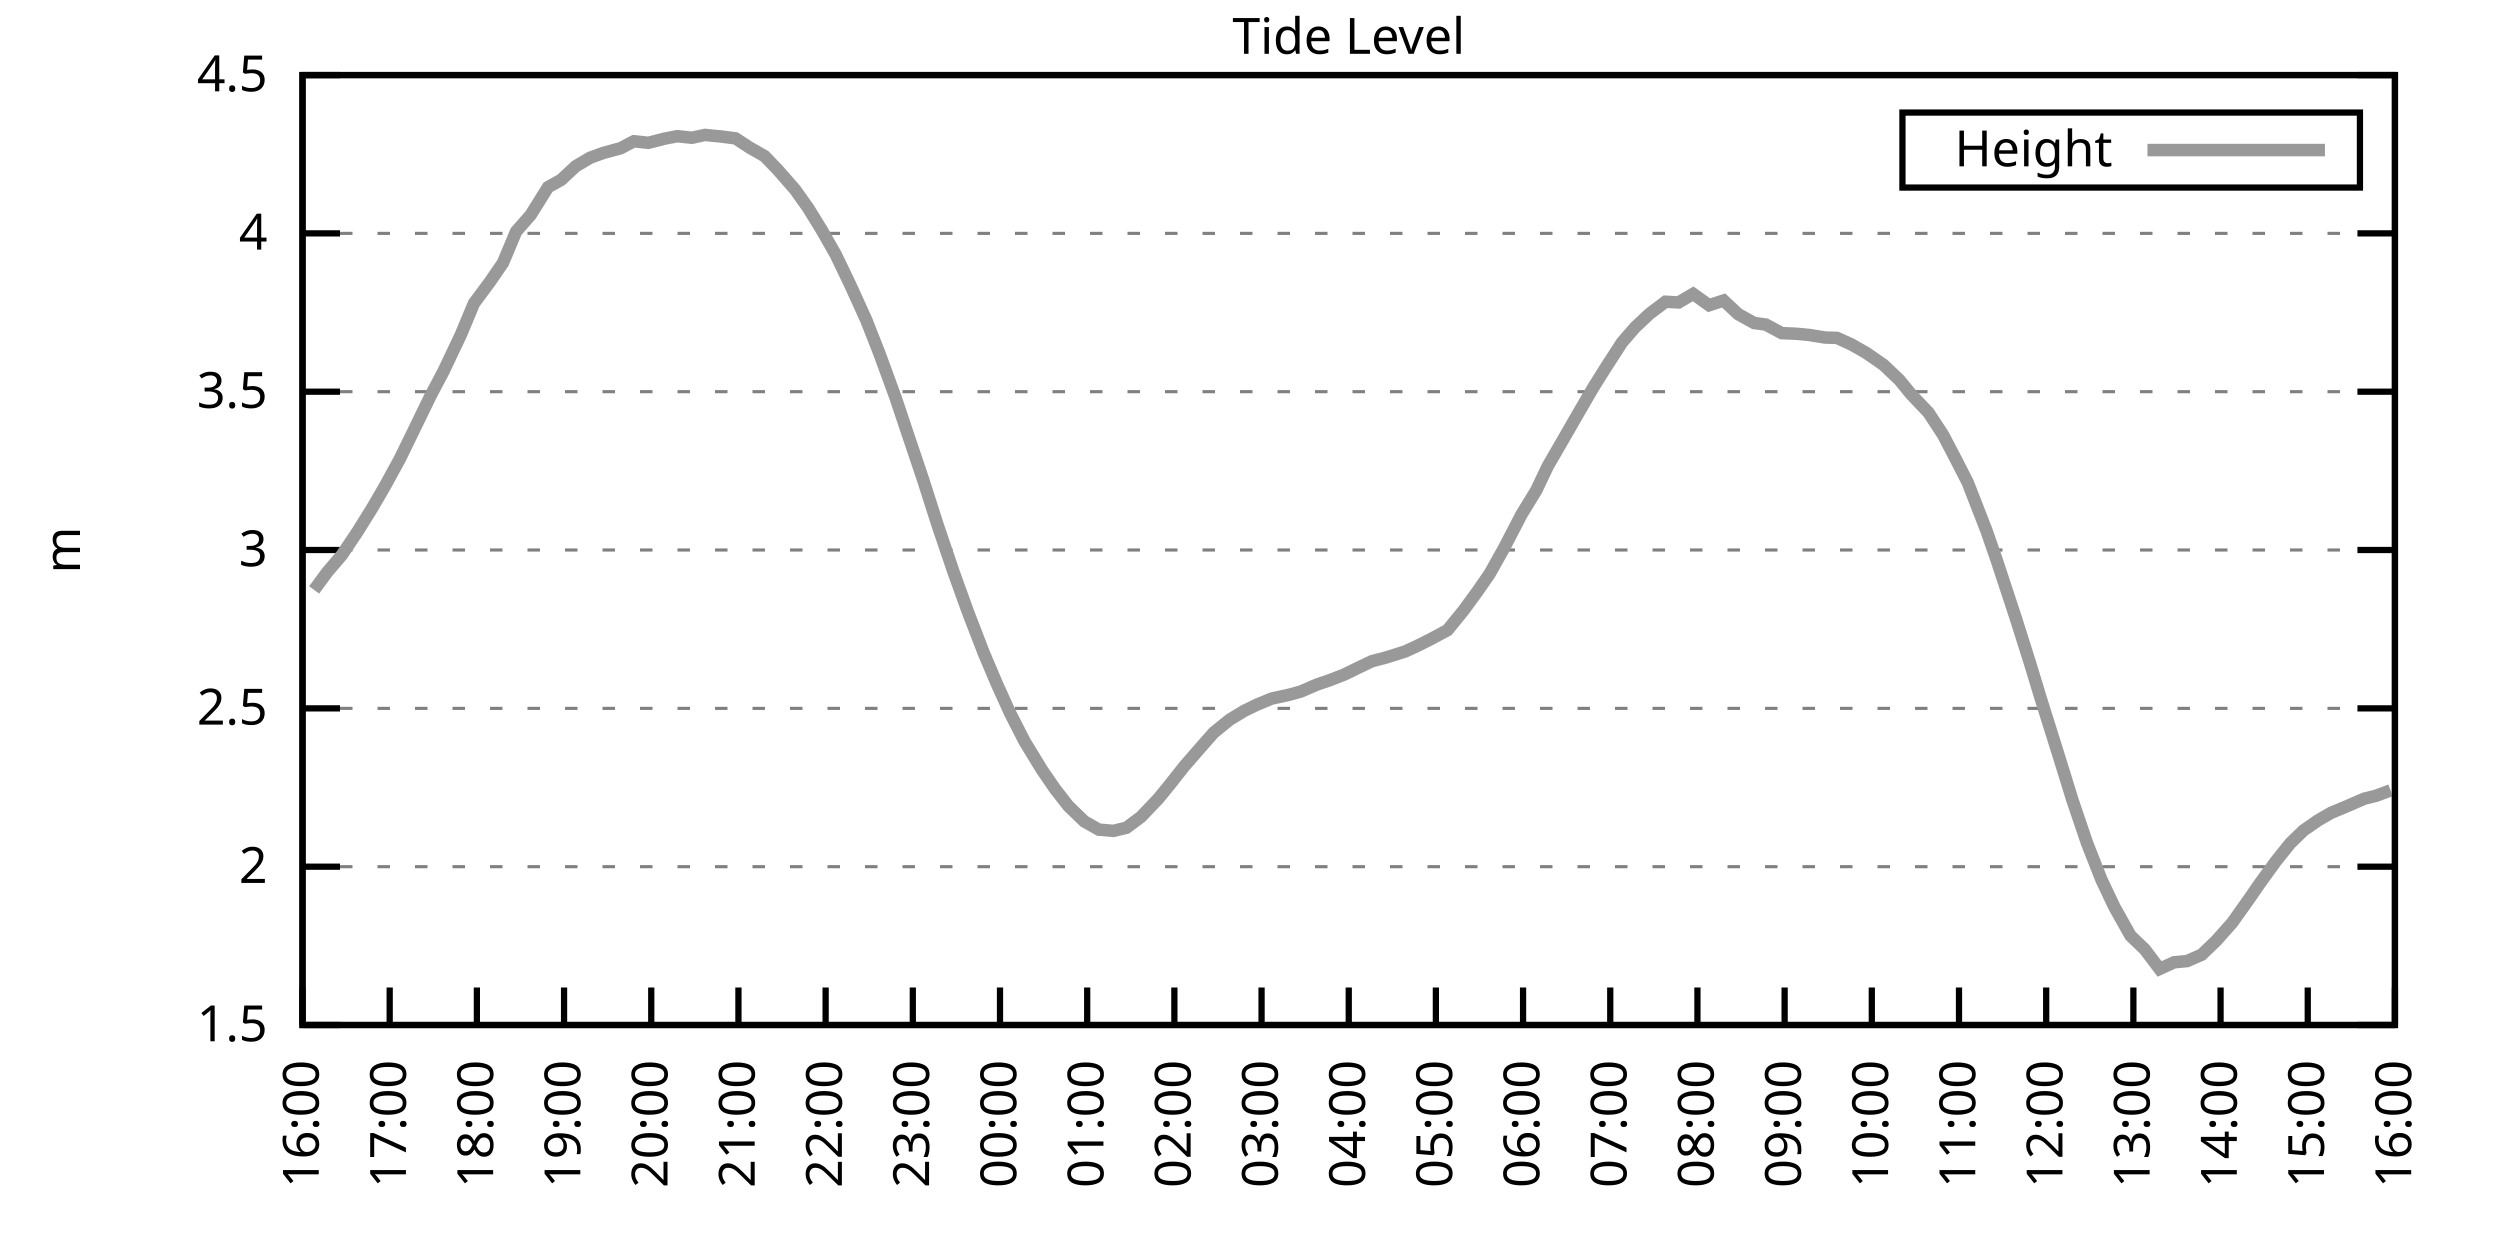
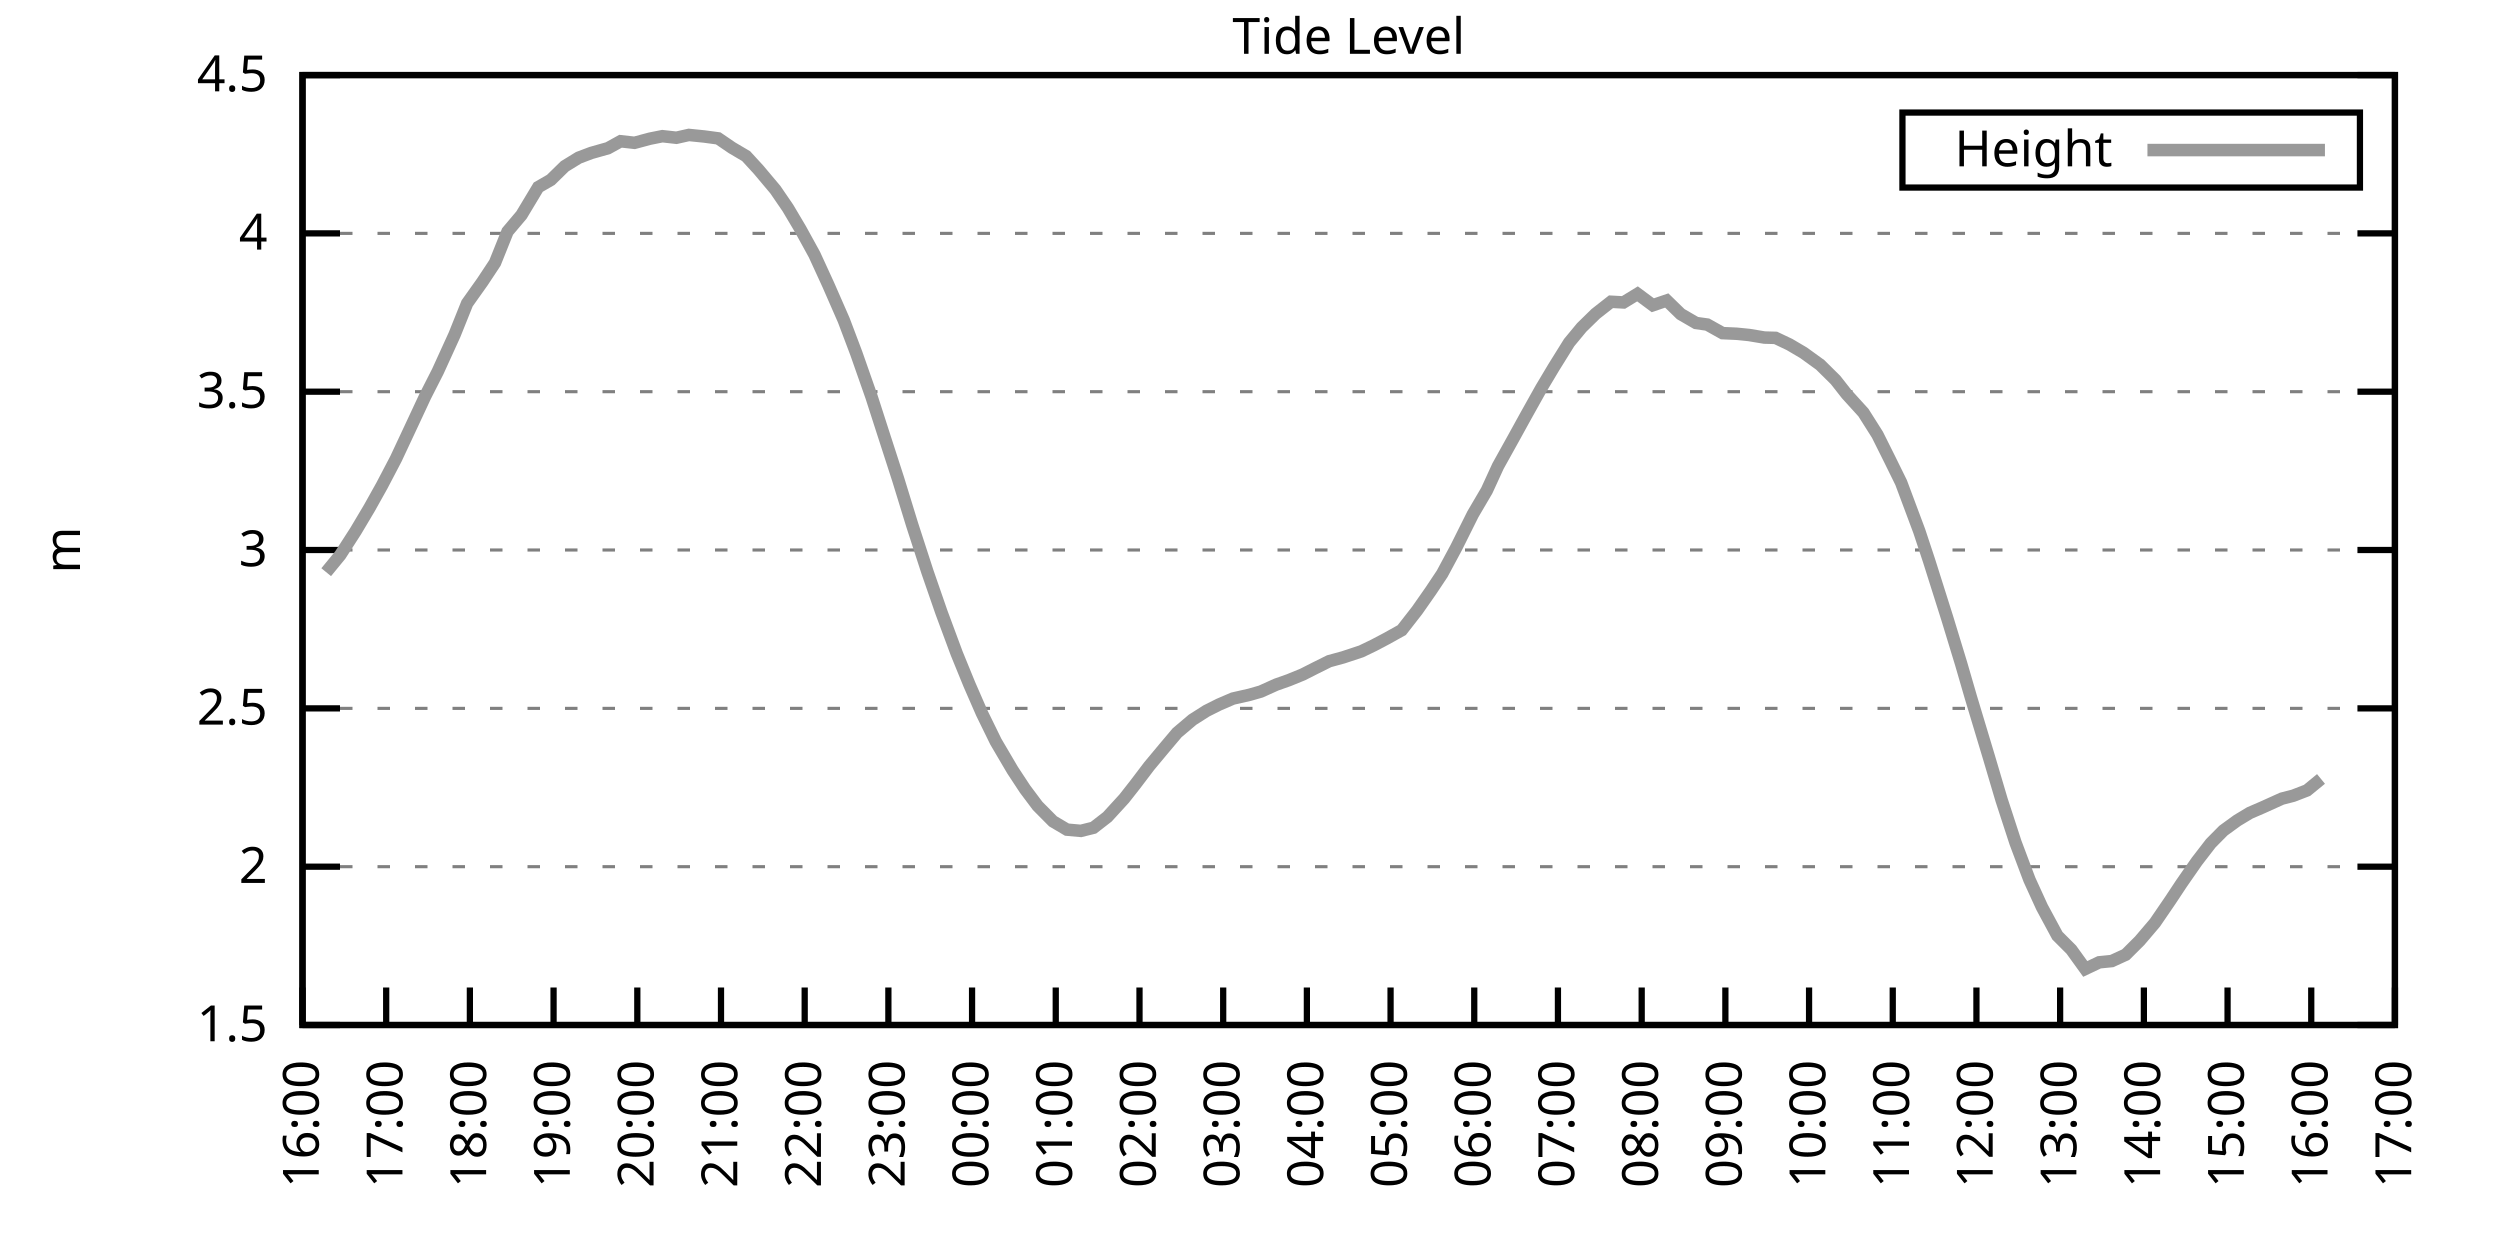
<svg xmlns="http://www.w3.org/2000/svg" xmlns:xlink="http://www.w3.org/1999/xlink" width="400" height="200" viewBox="0 0 400 200">
  <g id="gnuplot_canvas">
    <rect x="0" y="0" width="400" height="200" fill="none" />
    <defs>
      <circle id="gpDot" r="0.5" stroke-width="0.5" stroke="currentColor" />
      <path id="gpPt0" stroke-width="0.333" stroke="currentColor" d="M-1,0 h2 M0,-1 v2" />
      <path id="gpPt1" stroke-width="0.333" stroke="currentColor" d="M-1,-1 L1,1 M1,-1 L-1,1" />
      <path id="gpPt2" stroke-width="0.333" stroke="currentColor" d="M-1,0 L1,0 M0,-1 L0,1 M-1,-1 L1,1 M-1,1 L1,-1" />
      <rect id="gpPt3" stroke-width="0.333" stroke="currentColor" x="-1" y="-1" width="2" height="2" />
      <rect id="gpPt4" stroke-width="0.333" stroke="currentColor" fill="currentColor" x="-1" y="-1" width="2" height="2" />
      <circle id="gpPt5" stroke-width="0.333" stroke="currentColor" cx="0" cy="0" r="1" />
      <use xlink:href="#gpPt5" id="gpPt6" fill="currentColor" stroke="none" />
      <path id="gpPt7" stroke-width="0.333" stroke="currentColor" d="M0,-1.33 L-1.33,0.67 L1.33,0.67 z" />
      <use xlink:href="#gpPt7" id="gpPt8" fill="currentColor" stroke="none" />
      <use xlink:href="#gpPt7" id="gpPt9" stroke="currentColor" transform="rotate(180)" />
      <use xlink:href="#gpPt9" id="gpPt10" fill="currentColor" stroke="none" />
      <use xlink:href="#gpPt3" id="gpPt11" stroke="currentColor" transform="rotate(45)" />
      <use xlink:href="#gpPt11" id="gpPt12" fill="currentColor" stroke="none" />
      <path id="gpPt13" stroke-width="0.333" stroke="currentColor" d="M0,1.330 L1.265,0.411 L0.782,-1.067 L-0.782,-1.076 L-1.265,0.411 z" />
      <use xlink:href="#gpPt13" id="gpPt14" fill="currentColor" stroke="none" />
      <filter id="textbox" filterUnits="objectBoundingBox" x="0" y="0" height="1" width="1">
        <feFlood flood-color="white" flood-opacity="1" result="bgnd" />
        <feComposite in="SourceGraphic" in2="bgnd" operator="atop" />
      </filter>
      <filter id="greybox" filterUnits="objectBoundingBox" x="0" y="0" height="1" width="1">
        <feFlood flood-color="lightgrey" flood-opacity="1" result="grey" />
        <feComposite in="SourceGraphic" in2="grey" operator="atop" />
      </filter>
    </defs>
    <g fill="none" color="white" stroke="currentColor" stroke-width="1.00" stroke-linecap="butt" stroke-linejoin="miter">
</g>
    <g fill="none" color="black" stroke="currentColor" stroke-width="1.00" stroke-linecap="butt" stroke-linejoin="miter">
      <g stroke="none" shape-rendering="crispEdges">
        <polygon fill="rgb(255, 255, 255)" points="48.40,164.00 383.18,164.00 383.18,12.02 48.40,12.02 " />
      </g>
    </g>
    <g fill="none" color="black" stroke="currentColor" stroke-width="1.00" stroke-linecap="butt" stroke-linejoin="miter">
</g>
    <g fill="none" color="black" stroke="black" stroke-width="0.50" stroke-linecap="butt" stroke-linejoin="miter">
</g>
    <g fill="none" color="gray" stroke="currentColor" stroke-width="0.50" stroke-linecap="butt" stroke-linejoin="miter">
      <path stroke="gray" stroke-dasharray="2,4" class="gridline" d="M48.40,164.00 L383.19,164.00  " />
    </g>
    <g fill="none" color="gray" stroke="gray" stroke-width="1.00" stroke-linecap="butt" stroke-linejoin="miter">
</g>
    <g fill="none" color="black" stroke="currentColor" stroke-width="1.00" stroke-linecap="butt" stroke-linejoin="miter">
      <path stroke="black" d="M48.40,164.00 L54.40,164.00 M383.19,164.00 L377.19,164.00  " />
      <g transform="translate(42.80,166.60)" stroke="none" fill="black" font-family="Sans" font-size="8.00" text-anchor="end">
        <text>
          <tspan font-family="Sans"> 1.5</tspan>
        </text>
      </g>
    </g>
    <g fill="none" color="black" stroke="currentColor" stroke-width="1.00" stroke-linecap="butt" stroke-linejoin="miter">
</g>
    <g fill="none" color="black" stroke="black" stroke-width="0.50" stroke-linecap="butt" stroke-linejoin="miter">
</g>
    <g fill="none" color="gray" stroke="currentColor" stroke-width="0.50" stroke-linecap="butt" stroke-linejoin="miter">
      <path stroke="gray" stroke-dasharray="2,4" class="gridline" d="M48.40,138.67 L383.19,138.67  " />
    </g>
    <g fill="none" color="gray" stroke="gray" stroke-width="1.00" stroke-linecap="butt" stroke-linejoin="miter">
</g>
    <g fill="none" color="black" stroke="currentColor" stroke-width="1.00" stroke-linecap="butt" stroke-linejoin="miter">
      <path stroke="black" d="M48.40,138.67 L54.40,138.67 M383.19,138.67 L377.19,138.67  " />
      <g transform="translate(42.80,141.27)" stroke="none" fill="black" font-family="Sans" font-size="8.00" text-anchor="end">
        <text>
          <tspan font-family="Sans"> 2</tspan>
        </text>
      </g>
    </g>
    <g fill="none" color="black" stroke="currentColor" stroke-width="1.00" stroke-linecap="butt" stroke-linejoin="miter">
</g>
    <g fill="none" color="black" stroke="black" stroke-width="0.50" stroke-linecap="butt" stroke-linejoin="miter">
</g>
    <g fill="none" color="gray" stroke="currentColor" stroke-width="0.50" stroke-linecap="butt" stroke-linejoin="miter">
      <path stroke="gray" stroke-dasharray="2,4" class="gridline" d="M48.40,113.34 L383.19,113.34  " />
    </g>
    <g fill="none" color="gray" stroke="gray" stroke-width="1.00" stroke-linecap="butt" stroke-linejoin="miter">
</g>
    <g fill="none" color="black" stroke="currentColor" stroke-width="1.00" stroke-linecap="butt" stroke-linejoin="miter">
      <path stroke="black" d="M48.40,113.34 L54.40,113.34 M383.19,113.34 L377.19,113.34  " />
      <g transform="translate(42.80,115.94)" stroke="none" fill="black" font-family="Sans" font-size="8.00" text-anchor="end">
        <text>
          <tspan font-family="Sans"> 2.5</tspan>
        </text>
      </g>
    </g>
    <g fill="none" color="black" stroke="currentColor" stroke-width="1.00" stroke-linecap="butt" stroke-linejoin="miter">
</g>
    <g fill="none" color="black" stroke="black" stroke-width="0.50" stroke-linecap="butt" stroke-linejoin="miter">
</g>
    <g fill="none" color="gray" stroke="currentColor" stroke-width="0.50" stroke-linecap="butt" stroke-linejoin="miter">
      <path stroke="gray" stroke-dasharray="2,4" class="gridline" d="M48.40,88.00 L383.19,88.00  " />
    </g>
    <g fill="none" color="gray" stroke="gray" stroke-width="1.00" stroke-linecap="butt" stroke-linejoin="miter">
</g>
    <g fill="none" color="black" stroke="currentColor" stroke-width="1.00" stroke-linecap="butt" stroke-linejoin="miter">
      <path stroke="black" d="M48.40,88.00 L54.40,88.00 M383.19,88.00 L377.19,88.00  " />
      <g transform="translate(42.80,90.60)" stroke="none" fill="black" font-family="Sans" font-size="8.00" text-anchor="end">
        <text>
          <tspan font-family="Sans"> 3</tspan>
        </text>
      </g>
    </g>
    <g fill="none" color="black" stroke="currentColor" stroke-width="1.00" stroke-linecap="butt" stroke-linejoin="miter">
</g>
    <g fill="none" color="black" stroke="black" stroke-width="0.50" stroke-linecap="butt" stroke-linejoin="miter">
</g>
    <g fill="none" color="gray" stroke="currentColor" stroke-width="0.50" stroke-linecap="butt" stroke-linejoin="miter">
      <path stroke="gray" stroke-dasharray="2,4" class="gridline" d="M48.40,62.67 L383.19,62.67  " />
    </g>
    <g fill="none" color="gray" stroke="gray" stroke-width="1.00" stroke-linecap="butt" stroke-linejoin="miter">
</g>
    <g fill="none" color="black" stroke="currentColor" stroke-width="1.00" stroke-linecap="butt" stroke-linejoin="miter">
      <path stroke="black" d="M48.40,62.67 L54.40,62.67 M383.19,62.67 L377.19,62.67  " />
      <g transform="translate(42.80,65.27)" stroke="none" fill="black" font-family="Sans" font-size="8.00" text-anchor="end">
        <text>
          <tspan font-family="Sans"> 3.5</tspan>
        </text>
      </g>
    </g>
    <g fill="none" color="black" stroke="currentColor" stroke-width="1.00" stroke-linecap="butt" stroke-linejoin="miter">
</g>
    <g fill="none" color="black" stroke="black" stroke-width="0.50" stroke-linecap="butt" stroke-linejoin="miter">
</g>
    <g fill="none" color="gray" stroke="currentColor" stroke-width="0.50" stroke-linecap="butt" stroke-linejoin="miter">
      <path stroke="gray" stroke-dasharray="2,4" class="gridline" d="M48.40,37.34 L383.19,37.34  " />
    </g>
    <g fill="none" color="gray" stroke="gray" stroke-width="1.00" stroke-linecap="butt" stroke-linejoin="miter">
</g>
    <g fill="none" color="black" stroke="currentColor" stroke-width="1.00" stroke-linecap="butt" stroke-linejoin="miter">
      <path stroke="black" d="M48.40,37.34 L54.40,37.34 M383.19,37.34 L377.19,37.34  " />
      <g transform="translate(42.80,39.94)" stroke="none" fill="black" font-family="Sans" font-size="8.00" text-anchor="end">
        <text>
          <tspan font-family="Sans"> 4</tspan>
        </text>
      </g>
    </g>
    <g fill="none" color="black" stroke="currentColor" stroke-width="1.00" stroke-linecap="butt" stroke-linejoin="miter">
</g>
    <g fill="none" color="black" stroke="black" stroke-width="0.50" stroke-linecap="butt" stroke-linejoin="miter">
</g>
    <g fill="none" color="gray" stroke="currentColor" stroke-width="0.50" stroke-linecap="butt" stroke-linejoin="miter">
      <path stroke="gray" stroke-dasharray="2,4" class="gridline" d="M48.40,12.01 L383.19,12.01  " />
    </g>
    <g fill="none" color="gray" stroke="gray" stroke-width="1.00" stroke-linecap="butt" stroke-linejoin="miter">
</g>
    <g fill="none" color="black" stroke="currentColor" stroke-width="1.00" stroke-linecap="butt" stroke-linejoin="miter">
      <path stroke="black" d="M48.40,12.01 L54.40,12.01 M383.19,12.01 L377.19,12.01  " />
      <g transform="translate(42.80,14.61)" stroke="none" fill="black" font-family="Sans" font-size="8.00" text-anchor="end">
        <text>
          <tspan font-family="Sans"> 4.5</tspan>
        </text>
      </g>
    </g>
    <g fill="none" color="black" stroke="currentColor" stroke-width="1.00" stroke-linecap="butt" stroke-linejoin="miter">
      <path stroke="black" d="M48.40,164.00 L48.40,158.00  " />
      <g transform="translate(51.00,169.60) rotate(270.00)" stroke="none" fill="black" font-family="Sans" font-size="8.00" text-anchor="end">
        <text>
          <tspan font-family="Sans">16:00</tspan>
        </text>
      </g>
    </g>
    <g fill="none" color="black" stroke="currentColor" stroke-width="1.00" stroke-linecap="butt" stroke-linejoin="miter">
-       <path stroke="black" d="M62.35,164.00 L62.35,158.00  " />
-       <g transform="translate(64.95,169.60) rotate(270.00)" stroke="none" fill="black" font-family="Sans" font-size="8.00" text-anchor="end">
+       <path stroke="black" d="M61.79,164.00 L61.79,158.00  " />
+       <g transform="translate(64.39,169.60) rotate(270.00)" stroke="none" fill="black" font-family="Sans" font-size="8.00" text-anchor="end">
        <text>
          <tspan font-family="Sans">17:00</tspan>
        </text>
      </g>
    </g>
    <g fill="none" color="black" stroke="currentColor" stroke-width="1.00" stroke-linecap="butt" stroke-linejoin="miter">
-       <path stroke="black" d="M76.30,164.00 L76.30,158.00  " />
-       <g transform="translate(78.90,169.60) rotate(270.00)" stroke="none" fill="black" font-family="Sans" font-size="8.00" text-anchor="end">
+       <path stroke="black" d="M75.18,164.00 L75.18,158.00  " />
+       <g transform="translate(77.78,169.60) rotate(270.00)" stroke="none" fill="black" font-family="Sans" font-size="8.00" text-anchor="end">
        <text>
          <tspan font-family="Sans">18:00</tspan>
        </text>
      </g>
    </g>
    <g fill="none" color="black" stroke="currentColor" stroke-width="1.00" stroke-linecap="butt" stroke-linejoin="miter">
-       <path stroke="black" d="M90.25,164.00 L90.25,158.00  " />
-       <g transform="translate(92.85,169.60) rotate(270.00)" stroke="none" fill="black" font-family="Sans" font-size="8.00" text-anchor="end">
+       <path stroke="black" d="M88.57,164.00 L88.57,158.00  " />
+       <g transform="translate(91.17,169.60) rotate(270.00)" stroke="none" fill="black" font-family="Sans" font-size="8.00" text-anchor="end">
        <text>
          <tspan font-family="Sans">19:00</tspan>
        </text>
      </g>
    </g>
    <g fill="none" color="black" stroke="currentColor" stroke-width="1.00" stroke-linecap="butt" stroke-linejoin="miter">
-       <path stroke="black" d="M104.20,164.00 L104.20,158.00  " />
-       <g transform="translate(106.80,169.60) rotate(270.00)" stroke="none" fill="black" font-family="Sans" font-size="8.00" text-anchor="end">
+       <path stroke="black" d="M101.97,164.00 L101.97,158.00  " />
+       <g transform="translate(104.57,169.60) rotate(270.00)" stroke="none" fill="black" font-family="Sans" font-size="8.00" text-anchor="end">
        <text>
          <tspan font-family="Sans">20:00</tspan>
        </text>
      </g>
    </g>
    <g fill="none" color="black" stroke="currentColor" stroke-width="1.00" stroke-linecap="butt" stroke-linejoin="miter">
-       <path stroke="black" d="M118.15,164.00 L118.15,158.00  " />
-       <g transform="translate(120.75,169.60) rotate(270.00)" stroke="none" fill="black" font-family="Sans" font-size="8.00" text-anchor="end">
+       <path stroke="black" d="M115.36,164.00 L115.36,158.00  " />
+       <g transform="translate(117.96,169.60) rotate(270.00)" stroke="none" fill="black" font-family="Sans" font-size="8.00" text-anchor="end">
        <text>
          <tspan font-family="Sans">21:00</tspan>
        </text>
      </g>
    </g>
    <g fill="none" color="black" stroke="currentColor" stroke-width="1.00" stroke-linecap="butt" stroke-linejoin="miter">
-       <path stroke="black" d="M132.10,164.00 L132.10,158.00  " />
-       <g transform="translate(134.70,169.60) rotate(270.00)" stroke="none" fill="black" font-family="Sans" font-size="8.00" text-anchor="end">
+       <path stroke="black" d="M128.75,164.00 L128.75,158.00  " />
+       <g transform="translate(131.35,169.60) rotate(270.00)" stroke="none" fill="black" font-family="Sans" font-size="8.00" text-anchor="end">
        <text>
          <tspan font-family="Sans">22:00</tspan>
        </text>
      </g>
    </g>
    <g fill="none" color="black" stroke="currentColor" stroke-width="1.00" stroke-linecap="butt" stroke-linejoin="miter">
-       <path stroke="black" d="M146.05,164.00 L146.05,158.00  " />
-       <g transform="translate(148.65,169.60) rotate(270.00)" stroke="none" fill="black" font-family="Sans" font-size="8.00" text-anchor="end">
+       <path stroke="black" d="M142.14,164.00 L142.14,158.00  " />
+       <g transform="translate(144.74,169.60) rotate(270.00)" stroke="none" fill="black" font-family="Sans" font-size="8.00" text-anchor="end">
        <text>
          <tspan font-family="Sans">23:00</tspan>
        </text>
      </g>
    </g>
    <g fill="none" color="black" stroke="currentColor" stroke-width="1.00" stroke-linecap="butt" stroke-linejoin="miter">
-       <path stroke="black" d="M160.00,164.00 L160.00,158.00  " />
-       <g transform="translate(162.60,169.60) rotate(270.00)" stroke="none" fill="black" font-family="Sans" font-size="8.00" text-anchor="end">
+       <path stroke="black" d="M155.53,164.00 L155.53,158.00  " />
+       <g transform="translate(158.13,169.60) rotate(270.00)" stroke="none" fill="black" font-family="Sans" font-size="8.00" text-anchor="end">
        <text>
          <tspan font-family="Sans">00:00</tspan>
        </text>
      </g>
    </g>
    <g fill="none" color="black" stroke="currentColor" stroke-width="1.00" stroke-linecap="butt" stroke-linejoin="miter">
-       <path stroke="black" d="M173.95,164.00 L173.95,158.00  " />
-       <g transform="translate(176.55,169.60) rotate(270.00)" stroke="none" fill="black" font-family="Sans" font-size="8.00" text-anchor="end">
+       <path stroke="black" d="M168.92,164.00 L168.92,158.00  " />
+       <g transform="translate(171.52,169.60) rotate(270.00)" stroke="none" fill="black" font-family="Sans" font-size="8.00" text-anchor="end">
        <text>
          <tspan font-family="Sans">01:00</tspan>
        </text>
      </g>
    </g>
    <g fill="none" color="black" stroke="currentColor" stroke-width="1.00" stroke-linecap="butt" stroke-linejoin="miter">
-       <path stroke="black" d="M187.90,164.00 L187.90,158.00  " />
-       <g transform="translate(190.50,169.60) rotate(270.00)" stroke="none" fill="black" font-family="Sans" font-size="8.00" text-anchor="end">
+       <path stroke="black" d="M182.32,164.00 L182.32,158.00  " />
+       <g transform="translate(184.92,169.60) rotate(270.00)" stroke="none" fill="black" font-family="Sans" font-size="8.00" text-anchor="end">
        <text>
          <tspan font-family="Sans">02:00</tspan>
        </text>
      </g>
    </g>
    <g fill="none" color="black" stroke="currentColor" stroke-width="1.00" stroke-linecap="butt" stroke-linejoin="miter">
-       <path stroke="black" d="M201.85,164.00 L201.85,158.00  " />
-       <g transform="translate(204.45,169.60) rotate(270.00)" stroke="none" fill="black" font-family="Sans" font-size="8.00" text-anchor="end">
+       <path stroke="black" d="M195.71,164.00 L195.71,158.00  " />
+       <g transform="translate(198.31,169.60) rotate(270.00)" stroke="none" fill="black" font-family="Sans" font-size="8.00" text-anchor="end">
        <text>
          <tspan font-family="Sans">03:00</tspan>
        </text>
      </g>
    </g>
    <g fill="none" color="black" stroke="currentColor" stroke-width="1.00" stroke-linecap="butt" stroke-linejoin="miter">
-       <path stroke="black" d="M215.80,164.00 L215.80,158.00  " />
-       <g transform="translate(218.40,169.60) rotate(270.00)" stroke="none" fill="black" font-family="Sans" font-size="8.00" text-anchor="end">
+       <path stroke="black" d="M209.10,164.00 L209.10,158.00  " />
+       <g transform="translate(211.70,169.60) rotate(270.00)" stroke="none" fill="black" font-family="Sans" font-size="8.00" text-anchor="end">
        <text>
          <tspan font-family="Sans">04:00</tspan>
        </text>
      </g>
    </g>
    <g fill="none" color="black" stroke="currentColor" stroke-width="1.00" stroke-linecap="butt" stroke-linejoin="miter">
-       <path stroke="black" d="M229.74,164.00 L229.74,158.00  " />
-       <g transform="translate(232.34,169.60) rotate(270.00)" stroke="none" fill="black" font-family="Sans" font-size="8.00" text-anchor="end">
+       <path stroke="black" d="M222.49,164.00 L222.49,158.00  " />
+       <g transform="translate(225.09,169.60) rotate(270.00)" stroke="none" fill="black" font-family="Sans" font-size="8.00" text-anchor="end">
        <text>
          <tspan font-family="Sans">05:00</tspan>
        </text>
      </g>
    </g>
    <g fill="none" color="black" stroke="currentColor" stroke-width="1.00" stroke-linecap="butt" stroke-linejoin="miter">
-       <path stroke="black" d="M243.69,164.00 L243.69,158.00  " />
-       <g transform="translate(246.29,169.60) rotate(270.00)" stroke="none" fill="black" font-family="Sans" font-size="8.00" text-anchor="end">
+       <path stroke="black" d="M235.88,164.00 L235.88,158.00  " />
+       <g transform="translate(238.48,169.60) rotate(270.00)" stroke="none" fill="black" font-family="Sans" font-size="8.00" text-anchor="end">
        <text>
          <tspan font-family="Sans">06:00</tspan>
        </text>
      </g>
    </g>
    <g fill="none" color="black" stroke="currentColor" stroke-width="1.00" stroke-linecap="butt" stroke-linejoin="miter">
-       <path stroke="black" d="M257.64,164.00 L257.64,158.00  " />
-       <g transform="translate(260.24,169.60) rotate(270.00)" stroke="none" fill="black" font-family="Sans" font-size="8.00" text-anchor="end">
+       <path stroke="black" d="M249.27,164.00 L249.27,158.00  " />
+       <g transform="translate(251.87,169.60) rotate(270.00)" stroke="none" fill="black" font-family="Sans" font-size="8.00" text-anchor="end">
        <text>
          <tspan font-family="Sans">07:00</tspan>
        </text>
      </g>
    </g>
    <g fill="none" color="black" stroke="currentColor" stroke-width="1.00" stroke-linecap="butt" stroke-linejoin="miter">
-       <path stroke="black" d="M271.59,164.00 L271.59,158.00  " />
-       <g transform="translate(274.19,169.60) rotate(270.00)" stroke="none" fill="black" font-family="Sans" font-size="8.00" text-anchor="end">
+       <path stroke="black" d="M262.67,164.00 L262.67,158.00  " />
+       <g transform="translate(265.27,169.60) rotate(270.00)" stroke="none" fill="black" font-family="Sans" font-size="8.00" text-anchor="end">
        <text>
          <tspan font-family="Sans">08:00</tspan>
        </text>
      </g>
    </g>
    <g fill="none" color="black" stroke="currentColor" stroke-width="1.00" stroke-linecap="butt" stroke-linejoin="miter">
-       <path stroke="black" d="M285.54,164.00 L285.54,158.00  " />
-       <g transform="translate(288.14,169.60) rotate(270.00)" stroke="none" fill="black" font-family="Sans" font-size="8.00" text-anchor="end">
+       <path stroke="black" d="M276.06,164.00 L276.06,158.00  " />
+       <g transform="translate(278.66,169.60) rotate(270.00)" stroke="none" fill="black" font-family="Sans" font-size="8.00" text-anchor="end">
        <text>
          <tspan font-family="Sans">09:00</tspan>
        </text>
      </g>
    </g>
    <g fill="none" color="black" stroke="currentColor" stroke-width="1.00" stroke-linecap="butt" stroke-linejoin="miter">
-       <path stroke="black" d="M299.49,164.00 L299.49,158.00  " />
-       <g transform="translate(302.09,169.60) rotate(270.00)" stroke="none" fill="black" font-family="Sans" font-size="8.00" text-anchor="end">
+       <path stroke="black" d="M289.45,164.00 L289.45,158.00  " />
+       <g transform="translate(292.05,169.60) rotate(270.00)" stroke="none" fill="black" font-family="Sans" font-size="8.00" text-anchor="end">
        <text>
          <tspan font-family="Sans">10:00</tspan>
        </text>
      </g>
    </g>
    <g fill="none" color="black" stroke="currentColor" stroke-width="1.00" stroke-linecap="butt" stroke-linejoin="miter">
-       <path stroke="black" d="M313.44,164.00 L313.44,158.00  " />
-       <g transform="translate(316.04,169.60) rotate(270.00)" stroke="none" fill="black" font-family="Sans" font-size="8.00" text-anchor="end">
+       <path stroke="black" d="M302.84,164.00 L302.84,158.00  " />
+       <g transform="translate(305.44,169.60) rotate(270.00)" stroke="none" fill="black" font-family="Sans" font-size="8.00" text-anchor="end">
        <text>
          <tspan font-family="Sans">11:00</tspan>
        </text>
      </g>
    </g>
    <g fill="none" color="black" stroke="currentColor" stroke-width="1.00" stroke-linecap="butt" stroke-linejoin="miter">
-       <path stroke="black" d="M327.39,164.00 L327.39,158.00  " />
-       <g transform="translate(329.99,169.60) rotate(270.00)" stroke="none" fill="black" font-family="Sans" font-size="8.00" text-anchor="end">
+       <path stroke="black" d="M316.23,164.00 L316.23,158.00  " />
+       <g transform="translate(318.83,169.60) rotate(270.00)" stroke="none" fill="black" font-family="Sans" font-size="8.00" text-anchor="end">
        <text>
          <tspan font-family="Sans">12:00</tspan>
        </text>
      </g>
    </g>
    <g fill="none" color="black" stroke="currentColor" stroke-width="1.00" stroke-linecap="butt" stroke-linejoin="miter">
-       <path stroke="black" d="M341.34,164.00 L341.34,158.00  " />
-       <g transform="translate(343.94,169.60) rotate(270.00)" stroke="none" fill="black" font-family="Sans" font-size="8.00" text-anchor="end">
+       <path stroke="black" d="M329.62,164.00 L329.62,158.00  " />
+       <g transform="translate(332.22,169.60) rotate(270.00)" stroke="none" fill="black" font-family="Sans" font-size="8.00" text-anchor="end">
        <text>
          <tspan font-family="Sans">13:00</tspan>
        </text>
      </g>
    </g>
    <g fill="none" color="black" stroke="currentColor" stroke-width="1.00" stroke-linecap="butt" stroke-linejoin="miter">
-       <path stroke="black" d="M355.29,164.00 L355.29,158.00  " />
-       <g transform="translate(357.89,169.60) rotate(270.00)" stroke="none" fill="black" font-family="Sans" font-size="8.00" text-anchor="end">
+       <path stroke="black" d="M343.02,164.00 L343.02,158.00  " />
+       <g transform="translate(345.62,169.60) rotate(270.00)" stroke="none" fill="black" font-family="Sans" font-size="8.00" text-anchor="end">
        <text>
          <tspan font-family="Sans">14:00</tspan>
        </text>
      </g>
    </g>
    <g fill="none" color="black" stroke="currentColor" stroke-width="1.00" stroke-linecap="butt" stroke-linejoin="miter">
-       <path stroke="black" d="M369.24,164.00 L369.24,158.00  " />
-       <g transform="translate(371.84,169.60) rotate(270.00)" stroke="none" fill="black" font-family="Sans" font-size="8.00" text-anchor="end">
+       <path stroke="black" d="M356.41,164.00 L356.41,158.00  " />
+       <g transform="translate(359.01,169.60) rotate(270.00)" stroke="none" fill="black" font-family="Sans" font-size="8.00" text-anchor="end">
        <text>
          <tspan font-family="Sans">15:00</tspan>
+         </text>
+       </g>
+     </g>
+     <g fill="none" color="black" stroke="currentColor" stroke-width="1.00" stroke-linecap="butt" stroke-linejoin="miter">
+       <path stroke="black" d="M369.80,164.00 L369.80,158.00  " />
+       <g transform="translate(372.40,169.60) rotate(270.00)" stroke="none" fill="black" font-family="Sans" font-size="8.00" text-anchor="end">
+         <text>
+           <tspan font-family="Sans">16:00</tspan>
        </text>
      </g>
    </g>
    <g fill="none" color="black" stroke="currentColor" stroke-width="1.00" stroke-linecap="butt" stroke-linejoin="miter">
      <path stroke="black" d="M383.19,164.00 L383.19,158.00  " />
      <g transform="translate(385.79,169.60) rotate(270.00)" stroke="none" fill="black" font-family="Sans" font-size="8.00" text-anchor="end">
        <text>
-           <tspan font-family="Sans">16:00</tspan>
+           <tspan font-family="Sans">17:00</tspan>
        </text>
      </g>
    </g>
    <g fill="none" color="black" stroke="currentColor" stroke-width="1.00" stroke-linecap="butt" stroke-linejoin="miter">
</g>
    <g fill="none" color="black" stroke="currentColor" stroke-width="1.00" stroke-linecap="butt" stroke-linejoin="miter">
      <path stroke="black" d="M48.40,12.01 L48.40,164.00 L383.19,164.00 L383.19,12.01 L48.40,12.01 Z  " />
    </g>
    <g fill="none" color="black" stroke="currentColor" stroke-width="1.00" stroke-linecap="butt" stroke-linejoin="miter">
</g>
    <g fill="none" color="black" stroke="currentColor" stroke-width="1.00" stroke-linecap="butt" stroke-linejoin="miter">
      <path stroke="black" d="M304.39,30.01 L304.39,18.01 L377.59,18.01 L377.59,30.01 L304.39,30.01 Z  " />
    </g>
    <g id="Tide_level_plot_1">
      <g fill="none" color="white" stroke="black" stroke-width="2.00" stroke-linecap="butt" stroke-linejoin="miter">
</g>
      <g fill="none" color="black" stroke="currentColor" stroke-width="2.00" stroke-linecap="butt" stroke-linejoin="miter">
        <g transform="translate(337.99,26.61)" stroke="none" fill="black" font-family="Sans" font-size="8.00" text-anchor="end">
          <text>
            <tspan font-family="Sans">Height</tspan>
          </text>
        </g>
      </g>
      <g fill="none" color="black" stroke="currentColor" stroke-width="2.00" stroke-linecap="butt" stroke-linejoin="miter">
-         <path stroke="rgb(153, 153, 153)" d="M343.59,24.01 L371.99,24.01 M50.26,94.39 L52.35,91.55 L54.68,88.82 L57.23,85.02 L59.56,81.27 L61.65,77.67   L63.98,73.41 L66.77,67.69 L68.86,63.38 L70.95,59.43 L73.74,53.55 L75.83,48.54 L78.39,45.09 L80.48,42.05   L82.58,37.04 L84.90,34.40 L87.69,29.94 L89.78,28.78 L92.11,26.60 L94.43,25.23 L96.53,24.47 L99.32,23.71   L101.41,22.60 L103.73,22.85 L106.29,22.19 L108.38,21.79 L110.71,22.04 L112.80,21.59 L115.36,21.84 L117.68,22.14   L120.01,23.66 L122.33,24.98 L124.43,27.16 L127.22,30.35 L129.31,33.29 L131.40,36.68 L133.72,40.74 L136.05,45.60   L138.61,51.22 L140.70,56.54 L143.26,63.53 L145.35,69.77 L147.67,76.66 L150.00,83.95 L152.56,91.50 L154.88,97.94   L157.44,104.57 L159.53,109.49 L161.62,114.10 L163.95,118.66 L166.74,123.22 L168.83,126.26 L170.92,128.94 L173.48,131.42   L175.81,132.74 L178.13,132.94 L180.22,132.44 L182.55,130.71 L185.34,127.78 L187.20,125.50 L189.52,122.56 L192.08,119.62   L194.17,117.24 L196.73,115.16 L199.06,113.74 L201.15,112.73 L203.47,111.77 L206.26,111.16 L208.12,110.65 L210.68,109.54   L212.77,108.83 L215.10,107.92 L217.19,106.90 L219.51,105.79 L221.84,105.18 L224.86,104.22 L226.95,103.25 L229.05,102.19   L231.60,100.82 L234.16,97.68 L236.49,94.49 L238.35,91.80 L240.67,87.65 L243.46,82.28 L245.79,78.48 L247.65,74.58   L250.20,70.17 L252.30,66.52 L254.85,62.12 L256.95,58.77 L259.50,54.82 L261.60,52.39 L263.92,50.21 L266.48,48.28   L268.57,48.39 L270.90,47.02 L273.45,48.84 L275.78,48.08 L278.10,50.26 L280.66,51.68 L282.52,51.93 L285.08,53.30   L287.40,53.40 L289.50,53.60 L292.05,54.01 L293.91,54.06 L296.24,55.12 L298.56,56.44 L301.35,58.37 L303.91,60.80   L305.77,63.08 L308.56,66.02 L310.88,69.56 L312.98,73.57 L314.84,77.21 L317.86,84.97 L319.49,89.68 L322.51,98.85   L324.83,106.19 L326.46,111.56 L329.48,121.19 L331.58,127.98 L333.90,134.82 L336.23,140.75 L338.32,145.15 L340.88,149.71   L343.20,151.94 L345.53,155.03 L347.85,153.97 L349.94,153.77 L352.27,152.75 L354.59,150.52 L357.15,147.64 L359.71,144.04   L361.57,141.35 L364.13,137.81 L366.45,134.92 L368.54,132.89 L370.87,131.27 L372.96,130.06 L375.05,129.19 L378.31,127.78   L380.17,127.32 L382.49,126.46  " />
+         <path stroke="rgb(153, 153, 153)" d="M343.59,24.01 L371.99,24.01 M52.19,91.55 L54.43,88.82 L56.88,85.02 L59.11,81.27 L61.12,77.67 L63.35,73.41   L66.03,67.69 L68.04,63.38 L70.05,59.43 L72.73,53.55 L74.74,48.54 L77.19,45.09 L79.20,42.05 L81.21,37.04   L83.44,34.40 L86.12,29.94 L88.13,28.78 L90.36,26.60 L92.59,25.23 L94.60,24.47 L97.28,23.71 L99.29,22.60   L101.52,22.85 L103.98,22.19 L105.98,21.79 L108.22,22.04 L110.22,21.59 L112.68,21.84 L114.91,22.14 L117.14,23.66   L119.38,24.98 L121.38,27.16 L124.06,30.35 L126.07,33.29 L128.08,36.68 L130.31,40.74 L132.54,45.60 L135.00,51.22   L137.01,56.54 L139.46,63.53 L141.47,69.77 L143.70,76.66 L145.94,83.95 L148.39,91.50 L150.62,97.94 L153.08,104.57   L155.09,109.49 L157.10,114.10 L159.33,118.66 L162.01,123.22 L164.01,126.26 L166.02,128.94 L168.48,131.42 L170.71,132.74   L172.94,132.94 L174.95,132.44 L177.18,130.71 L179.86,127.78 L181.65,125.50 L183.88,122.56 L186.33,119.62 L188.34,117.24   L190.80,115.16 L193.03,113.74 L195.04,112.73 L197.27,111.77 L199.95,111.16 L201.73,110.65 L204.19,109.54 L206.20,108.83   L208.43,107.92 L210.44,106.90 L212.67,105.79 L214.90,105.18 L217.80,104.22 L219.81,103.25 L221.82,102.19 L224.28,100.82   L226.73,97.68 L228.96,94.49 L230.75,91.80 L232.98,87.65 L235.66,82.28 L237.89,78.48 L239.68,74.58 L242.13,70.17   L244.14,66.52 L246.60,62.12 L248.60,58.77 L251.06,54.82 L253.07,52.39 L255.30,50.21 L257.76,48.28 L259.76,48.39   L262.00,47.02 L264.45,48.84 L266.68,48.08 L268.92,50.26 L271.37,51.68 L273.16,51.93 L275.61,53.30 L277.84,53.40   L279.85,53.60 L282.31,54.01 L284.09,54.06 L286.32,55.12 L288.56,56.44 L291.23,58.37 L293.69,60.80 L295.48,63.08   L298.15,66.02 L300.39,69.56 L302.39,73.57 L304.18,77.21 L307.08,84.97 L308.64,89.68 L311.54,98.85 L313.78,106.19   L315.34,111.56 L318.24,121.19 L320.25,127.98 L322.48,134.82 L324.71,140.75 L326.72,145.15 L329.18,149.71 L331.41,151.94   L333.64,155.03 L335.87,153.97 L337.88,153.77 L340.11,152.75 L342.35,150.52 L344.80,147.64 L347.26,144.04 L349.04,141.35   L351.50,137.81 L353.73,134.92 L355.74,132.89 L357.97,131.27 L359.98,130.06 L361.99,129.19 L365.11,127.78 L366.90,127.32   L369.13,126.46 L371.36,124.63  " />
      </g>
    </g>
    <g fill="none" color="black" stroke="currentColor" stroke-width="2.00" stroke-linecap="butt" stroke-linejoin="miter">
</g>
    <g fill="none" color="black" stroke="black" stroke-width="1.00" stroke-linecap="butt" stroke-linejoin="miter">
</g>
    <g fill="none" color="black" stroke="currentColor" stroke-width="1.00" stroke-linecap="butt" stroke-linejoin="miter">
      <path stroke="black" d="M48.40,12.01 L48.40,164.00 L383.19,164.00 L383.19,12.01 L48.40,12.01 Z  " />
      <g transform="translate(12.80,88.01) rotate(270.00)" stroke="none" fill="black" font-family="Sans" font-size="8.00" text-anchor="middle">
        <text>
          <tspan font-family="Sans">m</tspan>
        </text>
      </g>
    </g>
    <g fill="none" color="black" stroke="currentColor" stroke-width="1.00" stroke-linecap="butt" stroke-linejoin="miter">
</g>
    <g fill="none" color="black" stroke="currentColor" stroke-width="1.00" stroke-linecap="butt" stroke-linejoin="miter">
      <g transform="translate(215.79,8.61)" stroke="none" fill="black" font-family="Sans" font-size="8.00" text-anchor="middle">
        <text>
          <tspan font-family="Sans">Tide Level</tspan>
        </text>
      </g>
    </g>
    <g fill="none" color="black" stroke="currentColor" stroke-width="1.00" stroke-linecap="butt" stroke-linejoin="miter">
</g>
  </g>
</svg>
